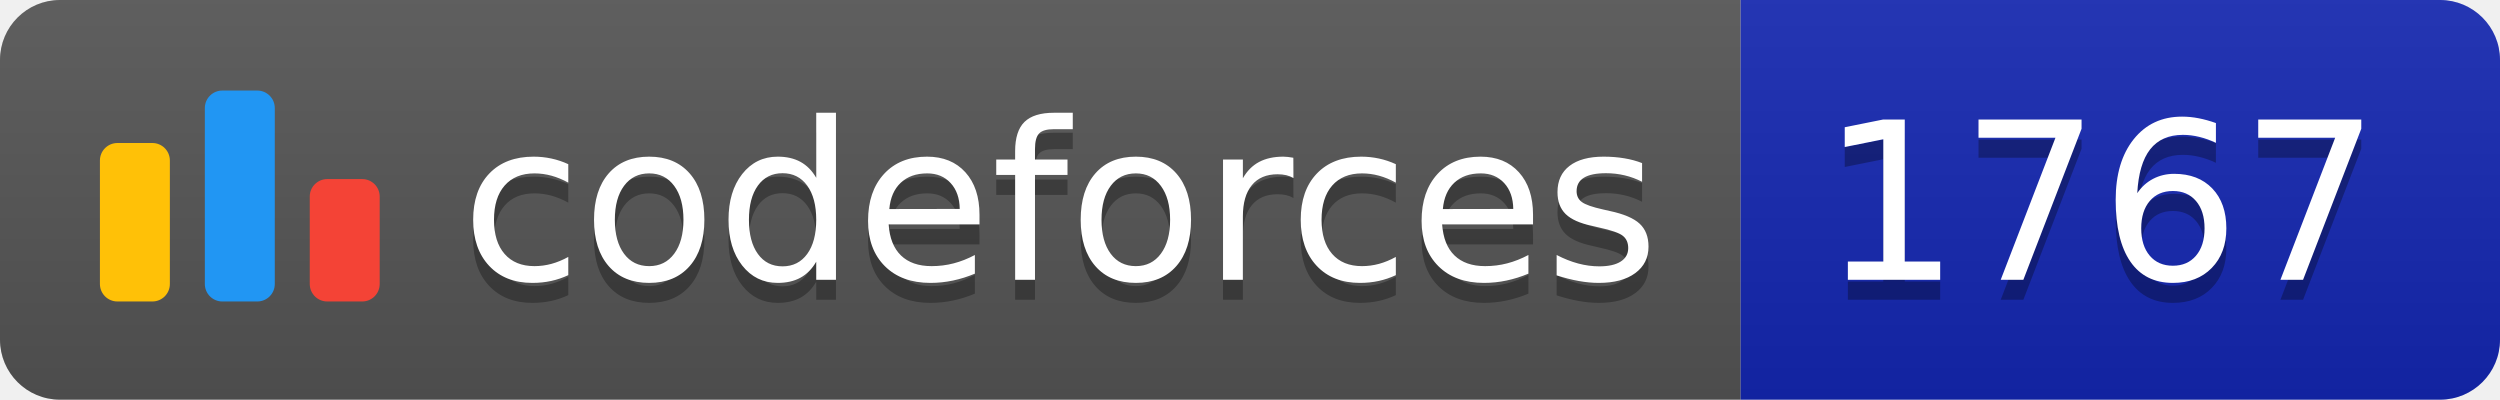
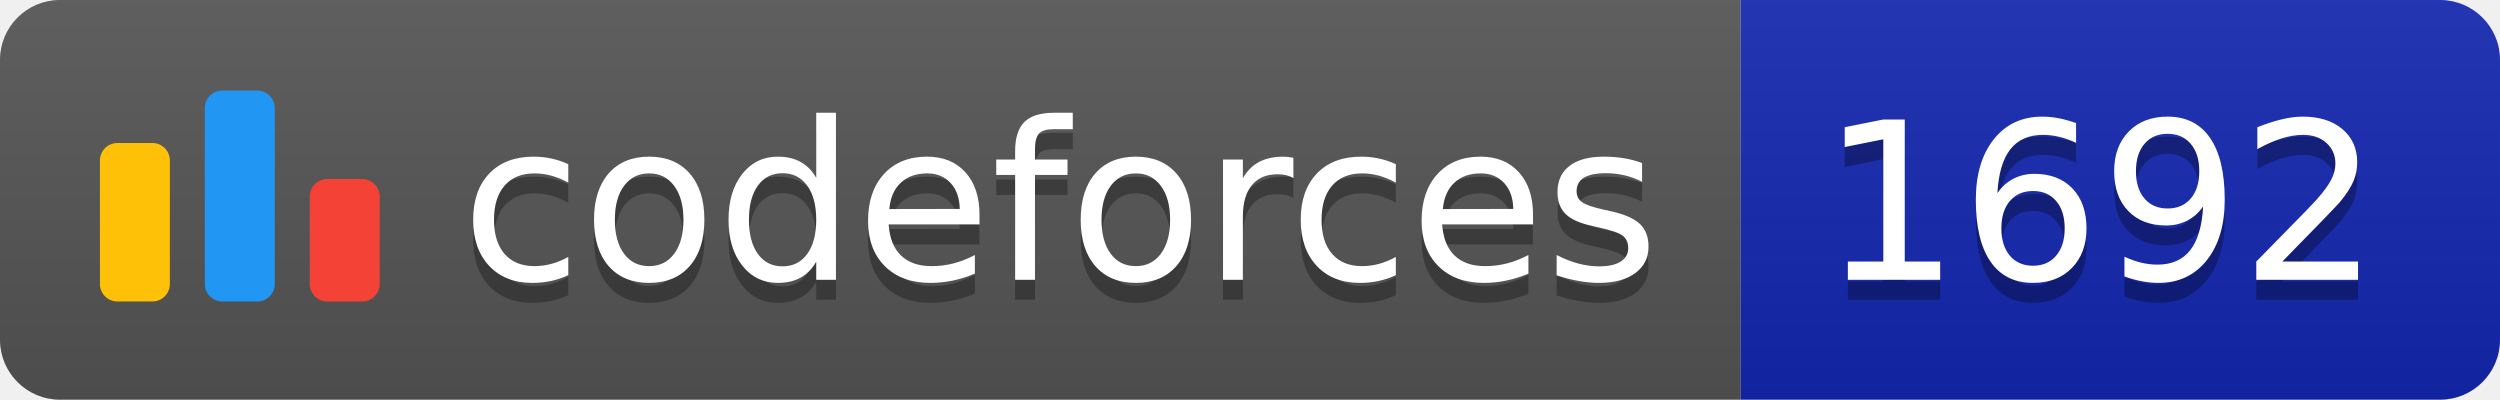
<svg xmlns="http://www.w3.org/2000/svg" width="125.1" height="20">
  <linearGradient id="smooth" x2="0" y2="100%">
    <stop offset="0" stop-color="#bbb" stop-opacity=".1" />
    <stop offset="1" stop-opacity=".1" />
  </linearGradient>
  <clipPath id="round">
    <rect width="125.1" height="20" rx="3" fill="#fff" />
  </clipPath>
  <g clip-path="url(#round)">
    <rect width="87.1" height="20" fill="#555" />
    <rect x="87.1" width="38.0" height="20" fill="#1427B2" />
    <rect width="125.1" height="20" fill="url(#smooth)" />
  </g>
  <g fill="#fff" text-anchor="middle" font-family="DejaVu Sans,Verdana,Geneva,sans-serif" font-size="110">
    <svg x="5" y="3" class="logo" width="14" height="14" viewBox="0 0 32 25" fill="none">
      <rect y="6" width="8" height="18.125" rx="2" fill="#FFC107" />
      <rect x="24" y="10.125" width="8" height="14" rx="2" fill="#F44336" />
      <rect x="12" width="8" height="24.125" rx="2" fill="#2196F3" />
    </svg>
    <text x="530.5" y="150" fill="#010101" fill-opacity=".3" transform="scale(0.1)" textLength="601.0" lengthAdjust="spacing">codeforces
        </text>
    <text x="530.5" y="140" transform="scale(0.1)" textLength="601.0" lengthAdjust="spacing">codeforces</text>
-     <text x="1051.0" y="150" fill="#010101" fill-opacity=".3" transform="scale(0.1)" textLength="280.0" lengthAdjust="spacing">1767
+     <text x="1051.0" y="150" fill="#010101" fill-opacity=".3" transform="scale(0.1)" textLength="280.0" lengthAdjust="spacing">1692
        </text>
-     <text x="1051.0" y="140" transform="scale(0.1)" textLength="280.0" lengthAdjust="spacing">1767</text>
+     <text x="1051.0" y="140" transform="scale(0.1)" textLength="280.0" lengthAdjust="spacing">1692</text>
  </g>
</svg>
